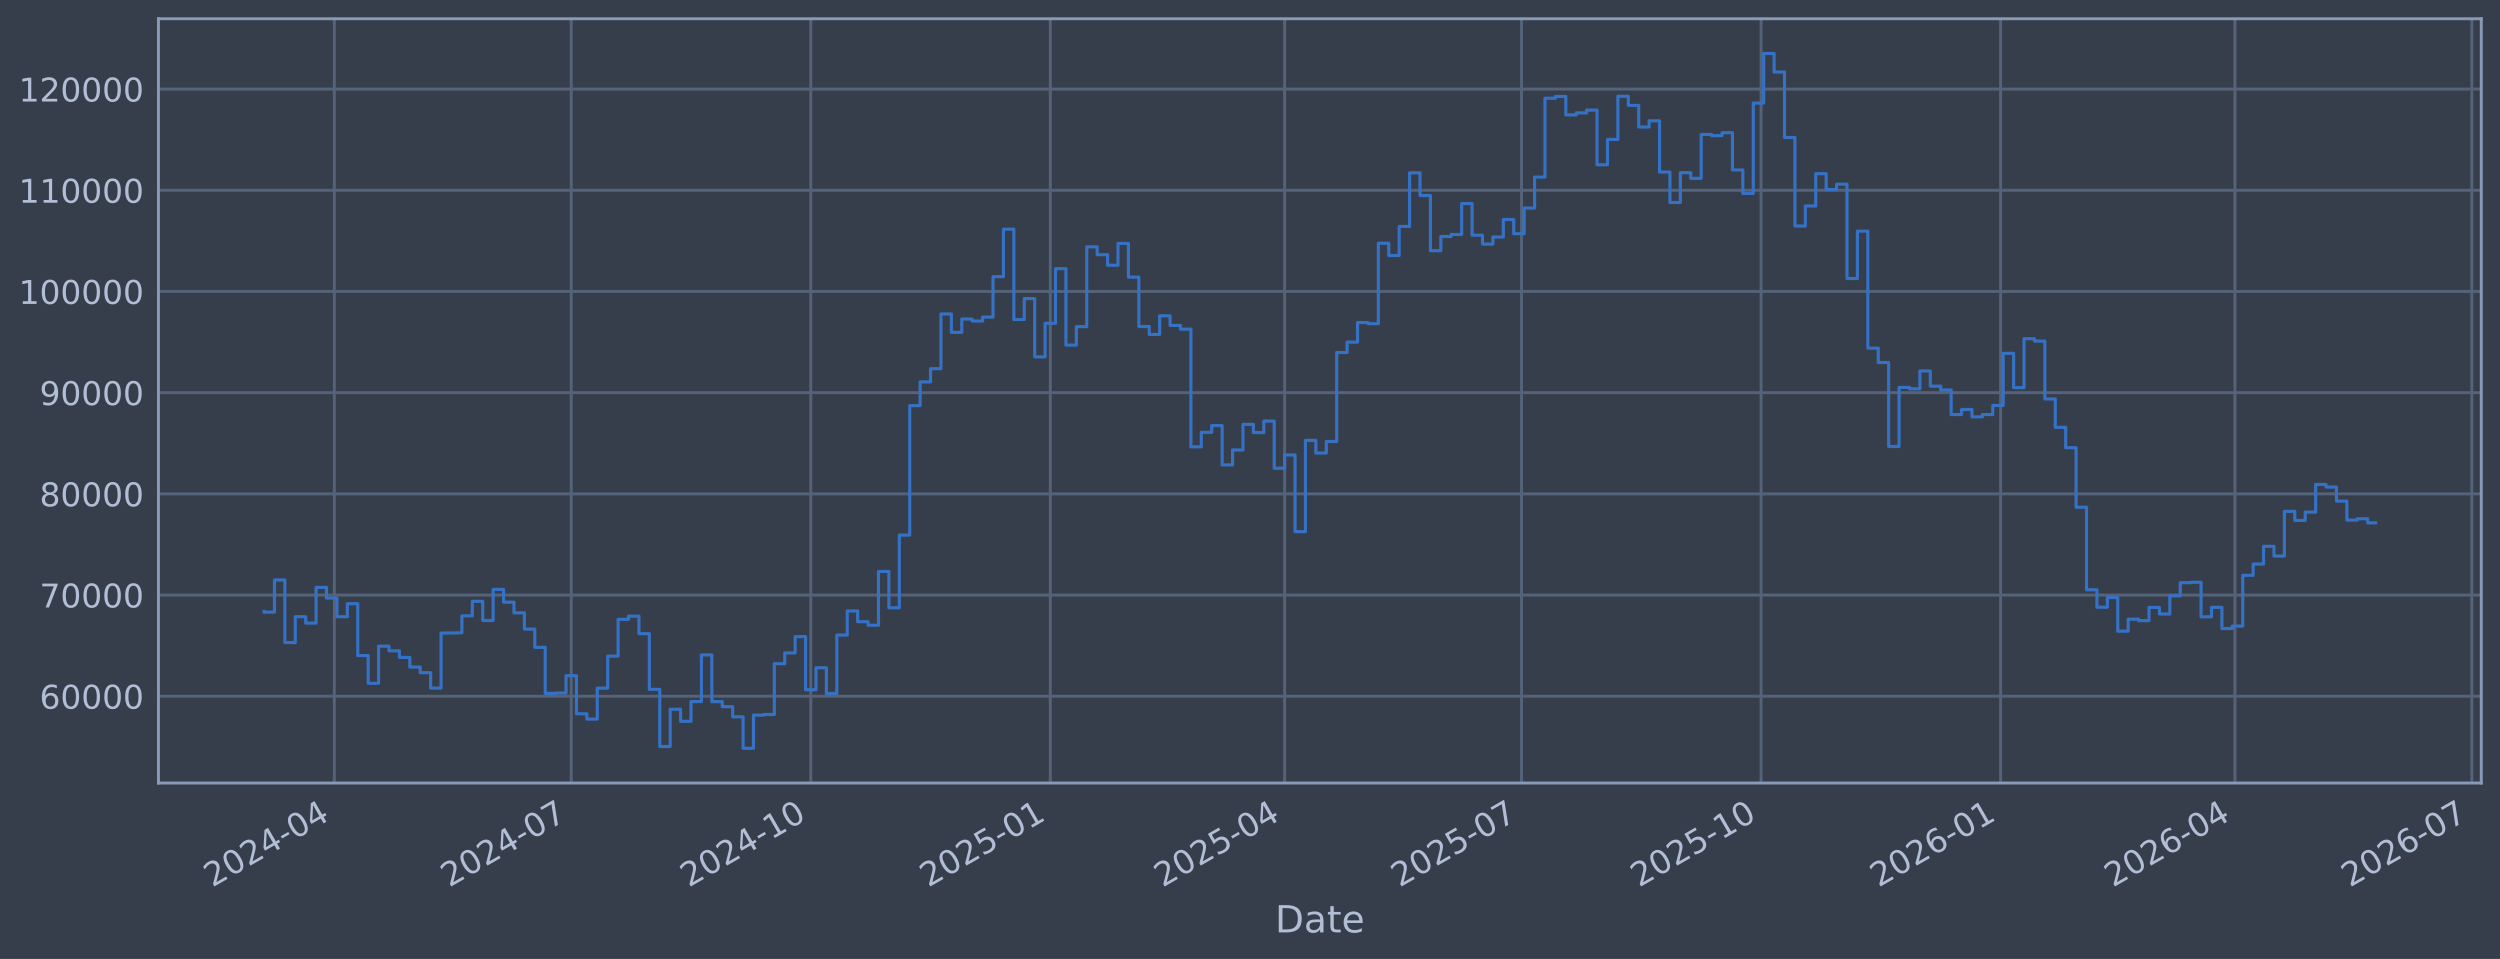
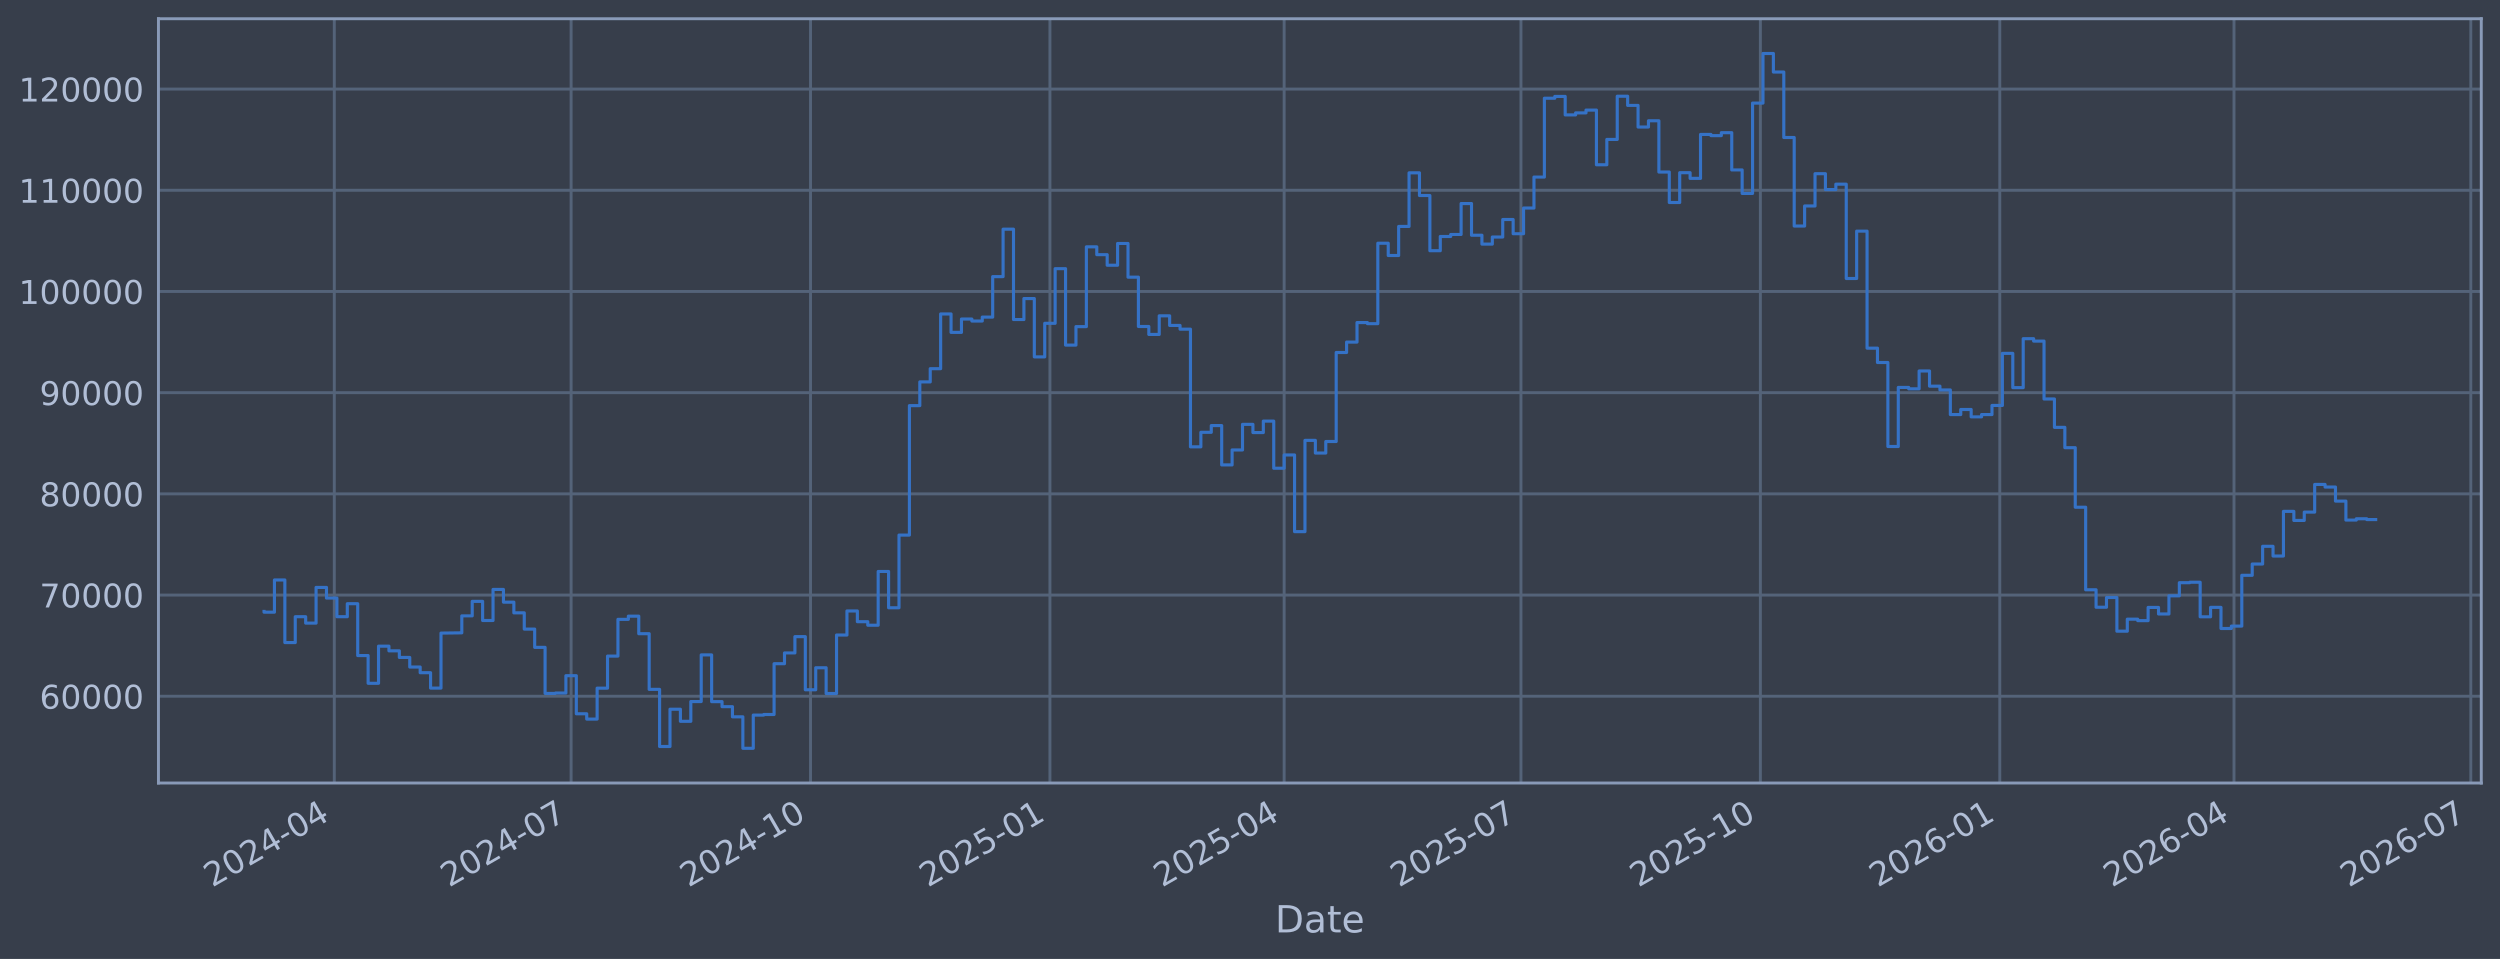
<svg xmlns="http://www.w3.org/2000/svg" xmlns:xlink="http://www.w3.org/1999/xlink" width="960.9pt" height="368.58pt" viewBox="0 0 960.9 368.58" version="1.1">
  <defs>
    <style type="text/css">*{stroke-linejoin: round; stroke-linecap: butt}</style>
  </defs>
  <g id="figure_1">
    <g id="patch_1">
      <path d="M 0 368.58  L 960.9 368.58  L 960.9 0  L 0 0  z " style="fill: #373e4b" />
    </g>
    <g id="axes_1">
      <g id="patch_2">
        <path d="M 60.901 300.96  L 953.701 300.96  L 953.701 7.2  L 60.901 7.2  z " style="fill: #373e4b" />
      </g>
      <g id="matplotlib.axis_1">
        <g id="xtick_1">
          <g id="line2d_1">
-             <path d="M 128.501 300.96  L 128.501 7.2  " clip-path="url(#p4aad9070fd)" style="fill: none; stroke: #546379; stroke-width: 1.12; stroke-linecap: square" />
+             <path d="M 128.489 300.96  L 128.489 7.2  " clip-path="url(#pf6247d528f)" style="fill: none; stroke: #546379; stroke-width: 1.12; stroke-linecap: square" />
          </g>
          <g id="line2d_2" />
          <g id="text_1">
-             <g style="fill: #b1bed6" transform="translate(81.59801 341.1745) rotate(-30) scale(0.126 -0.126)">
+             <g style="fill: #b1bed6" transform="translate(81.58532 341.1745) rotate(-30) scale(0.126 -0.126)">
              <defs>
                <path id="DejaVuSans-32" d="M 1228 531  L 3431 531  L 3431 0  L 469 0  L 469 531  Q 828 903 1448 1529  Q 2069 2156 2228 2338  Q 2531 2678 2651 2914  Q 2772 3150 2772 3378  Q 2772 3750 2511 3984  Q 2250 4219 1831 4219  Q 1534 4219 1204 4116  Q 875 4013 500 3803  L 500 4441  Q 881 4594 1212 4672  Q 1544 4750 1819 4750  Q 2544 4750 2975 4387  Q 3406 4025 3406 3419  Q 3406 3131 3298 2873  Q 3191 2616 2906 2266  Q 2828 2175 2409 1742  Q 1991 1309 1228 531  z " transform="scale(0.015625)" />
                <path id="DejaVuSans-30" d="M 2034 4250  Q 1547 4250 1301 3770  Q 1056 3291 1056 2328  Q 1056 1369 1301 889  Q 1547 409 2034 409  Q 2525 409 2770 889  Q 3016 1369 3016 2328  Q 3016 3291 2770 3770  Q 2525 4250 2034 4250  z M 2034 4750  Q 2819 4750 3233 4129  Q 3647 3509 3647 2328  Q 3647 1150 3233 529  Q 2819 -91 2034 -91  Q 1250 -91 836 529  Q 422 1150 422 2328  Q 422 3509 836 4129  Q 1250 4750 2034 4750  z " transform="scale(0.015625)" />
                <path id="DejaVuSans-34" d="M 2419 4116  L 825 1625  L 2419 1625  L 2419 4116  z M 2253 4666  L 3047 4666  L 3047 1625  L 3713 1625  L 3713 1100  L 3047 1100  L 3047 0  L 2419 0  L 2419 1100  L 313 1100  L 313 1709  L 2253 4666  z " transform="scale(0.015625)" />
                <path id="DejaVuSans-2d" d="M 313 2009  L 1997 2009  L 1997 1497  L 313 1497  L 313 2009  z " transform="scale(0.015625)" />
              </defs>
              <use xlink:href="#DejaVuSans-32" />
              <use xlink:href="#DejaVuSans-30" transform="translate(63.62305 0)" />
              <use xlink:href="#DejaVuSans-32" transform="translate(127.2461 0)" />
              <use xlink:href="#DejaVuSans-34" transform="translate(190.8691 0)" />
              <use xlink:href="#DejaVuSans-2d" transform="translate(254.4922 0)" />
              <use xlink:href="#DejaVuSans-30" transform="translate(290.5762 0)" />
              <use xlink:href="#DejaVuSans-34" transform="translate(354.1992 0)" />
            </g>
          </g>
        </g>
        <g id="xtick_2">
          <g id="line2d_3">
-             <path d="M 219.565 300.96  L 219.565 7.2  " clip-path="url(#p4aad9070fd)" style="fill: none; stroke: #546379; stroke-width: 1.12; stroke-linecap: square" />
+             <path d="M 219.51 300.96  L 219.51 7.2  " clip-path="url(#pf6247d528f)" style="fill: none; stroke: #546379; stroke-width: 1.12; stroke-linecap: square" />
          </g>
          <g id="line2d_4" />
          <g id="text_2">
-             <g style="fill: #b1bed6" transform="translate(172.6619 341.1745) rotate(-30) scale(0.126 -0.126)">
+             <g style="fill: #b1bed6" transform="translate(172.6065 341.1745) rotate(-30) scale(0.126 -0.126)">
              <defs>
                <path id="DejaVuSans-37" d="M 525 4666  L 3525 4666  L 3525 4397  L 1831 0  L 1172 0  L 2766 4134  L 525 4134  L 525 4666  z " transform="scale(0.015625)" />
              </defs>
              <use xlink:href="#DejaVuSans-32" />
              <use xlink:href="#DejaVuSans-30" transform="translate(63.62305 0)" />
              <use xlink:href="#DejaVuSans-32" transform="translate(127.2461 0)" />
              <use xlink:href="#DejaVuSans-34" transform="translate(190.8691 0)" />
              <use xlink:href="#DejaVuSans-2d" transform="translate(254.4922 0)" />
              <use xlink:href="#DejaVuSans-30" transform="translate(290.5762 0)" />
              <use xlink:href="#DejaVuSans-37" transform="translate(354.1992 0)" />
            </g>
          </g>
        </g>
        <g id="xtick_3">
          <g id="line2d_5">
-             <path d="M 311.63 300.96  L 311.63 7.2  " clip-path="url(#p4aad9070fd)" style="fill: none; stroke: #546379; stroke-width: 1.12; stroke-linecap: square" />
+             <path d="M 311.531 300.96  L 311.531 7.2  " clip-path="url(#pf6247d528f)" style="fill: none; stroke: #546379; stroke-width: 1.12; stroke-linecap: square" />
          </g>
          <g id="line2d_6" />
          <g id="text_3">
-             <g style="fill: #b1bed6" transform="translate(264.7265 341.1745) rotate(-30) scale(0.126 -0.126)">
+             <g style="fill: #b1bed6" transform="translate(264.6279 341.1745) rotate(-30) scale(0.126 -0.126)">
              <defs>
                <path id="DejaVuSans-31" d="M 794 531  L 1825 531  L 1825 4091  L 703 3866  L 703 4441  L 1819 4666  L 2450 4666  L 2450 531  L 3481 531  L 3481 0  L 794 0  L 794 531  z " transform="scale(0.015625)" />
              </defs>
              <use xlink:href="#DejaVuSans-32" />
              <use xlink:href="#DejaVuSans-30" transform="translate(63.62305 0)" />
              <use xlink:href="#DejaVuSans-32" transform="translate(127.2461 0)" />
              <use xlink:href="#DejaVuSans-34" transform="translate(190.8691 0)" />
              <use xlink:href="#DejaVuSans-2d" transform="translate(254.4922 0)" />
              <use xlink:href="#DejaVuSans-31" transform="translate(290.5762 0)" />
              <use xlink:href="#DejaVuSans-30" transform="translate(354.1992 0)" />
            </g>
          </g>
        </g>
        <g id="xtick_4">
          <g id="line2d_7">
-             <path d="M 403.694 300.96  L 403.694 7.2  " clip-path="url(#p4aad9070fd)" style="fill: none; stroke: #546379; stroke-width: 1.12; stroke-linecap: square" />
+             <path d="M 403.553 300.96  L 403.553 7.2  " clip-path="url(#pf6247d528f)" style="fill: none; stroke: #546379; stroke-width: 1.12; stroke-linecap: square" />
          </g>
          <g id="line2d_8" />
          <g id="text_4">
-             <g style="fill: #b1bed6" transform="translate(356.7911 341.1745) rotate(-30) scale(0.126 -0.126)">
+             <g style="fill: #b1bed6" transform="translate(356.6493 341.1745) rotate(-30) scale(0.126 -0.126)">
              <defs>
                <path id="DejaVuSans-35" d="M 691 4666  L 3169 4666  L 3169 4134  L 1269 4134  L 1269 2991  Q 1406 3038 1543 3061  Q 1681 3084 1819 3084  Q 2600 3084 3056 2656  Q 3513 2228 3513 1497  Q 3513 744 3044 326  Q 2575 -91 1722 -91  Q 1428 -91 1123 -41  Q 819 9 494 109  L 494 744  Q 775 591 1075 516  Q 1375 441 1709 441  Q 2250 441 2565 725  Q 2881 1009 2881 1497  Q 2881 1984 2565 2268  Q 2250 2553 1709 2553  Q 1456 2553 1204 2497  Q 953 2441 691 2322  L 691 4666  z " transform="scale(0.015625)" />
              </defs>
              <use xlink:href="#DejaVuSans-32" />
              <use xlink:href="#DejaVuSans-30" transform="translate(63.62305 0)" />
              <use xlink:href="#DejaVuSans-32" transform="translate(127.2461 0)" />
              <use xlink:href="#DejaVuSans-35" transform="translate(190.8691 0)" />
              <use xlink:href="#DejaVuSans-2d" transform="translate(254.4922 0)" />
              <use xlink:href="#DejaVuSans-30" transform="translate(290.5762 0)" />
              <use xlink:href="#DejaVuSans-31" transform="translate(354.1992 0)" />
            </g>
          </g>
        </g>
        <g id="xtick_5">
          <g id="line2d_9">
-             <path d="M 493.758 300.96  L 493.758 7.2  " clip-path="url(#p4aad9070fd)" style="fill: none; stroke: #546379; stroke-width: 1.12; stroke-linecap: square" />
+             <path d="M 493.574 300.96  L 493.574 7.2  " clip-path="url(#pf6247d528f)" style="fill: none; stroke: #546379; stroke-width: 1.12; stroke-linecap: square" />
          </g>
          <g id="line2d_10" />
          <g id="text_5">
-             <g style="fill: #b1bed6" transform="translate(446.8544 341.1745) rotate(-30) scale(0.126 -0.126)">
+             <g style="fill: #b1bed6" transform="translate(446.6702 341.1745) rotate(-30) scale(0.126 -0.126)">
              <use xlink:href="#DejaVuSans-32" />
              <use xlink:href="#DejaVuSans-30" transform="translate(63.62305 0)" />
              <use xlink:href="#DejaVuSans-32" transform="translate(127.2461 0)" />
              <use xlink:href="#DejaVuSans-35" transform="translate(190.8691 0)" />
              <use xlink:href="#DejaVuSans-2d" transform="translate(254.4922 0)" />
              <use xlink:href="#DejaVuSans-30" transform="translate(290.5762 0)" />
              <use xlink:href="#DejaVuSans-34" transform="translate(354.1992 0)" />
            </g>
          </g>
        </g>
        <g id="xtick_6">
          <g id="line2d_11">
-             <path d="M 584.822 300.96  L 584.822 7.2  " clip-path="url(#p4aad9070fd)" style="fill: none; stroke: #546379; stroke-width: 1.12; stroke-linecap: square" />
+             <path d="M 584.595 300.96  L 584.595 7.2  " clip-path="url(#pf6247d528f)" style="fill: none; stroke: #546379; stroke-width: 1.12; stroke-linecap: square" />
          </g>
          <g id="line2d_12" />
          <g id="text_6">
-             <g style="fill: #b1bed6" transform="translate(537.9183 341.1745) rotate(-30) scale(0.126 -0.126)">
+             <g style="fill: #b1bed6" transform="translate(537.6914 341.1745) rotate(-30) scale(0.126 -0.126)">
              <use xlink:href="#DejaVuSans-32" />
              <use xlink:href="#DejaVuSans-30" transform="translate(63.62305 0)" />
              <use xlink:href="#DejaVuSans-32" transform="translate(127.2461 0)" />
              <use xlink:href="#DejaVuSans-35" transform="translate(190.8691 0)" />
              <use xlink:href="#DejaVuSans-2d" transform="translate(254.4922 0)" />
              <use xlink:href="#DejaVuSans-30" transform="translate(290.5762 0)" />
              <use xlink:href="#DejaVuSans-37" transform="translate(354.1992 0)" />
            </g>
          </g>
        </g>
        <g id="xtick_7">
          <g id="line2d_13">
-             <path d="M 676.886 300.96  L 676.886 7.2  " clip-path="url(#p4aad9070fd)" style="fill: none; stroke: #546379; stroke-width: 1.12; stroke-linecap: square" />
+             <path d="M 676.616 300.96  L 676.616 7.2  " clip-path="url(#pf6247d528f)" style="fill: none; stroke: #546379; stroke-width: 1.12; stroke-linecap: square" />
          </g>
          <g id="line2d_14" />
          <g id="text_7">
-             <g style="fill: #b1bed6" transform="translate(629.9829 341.1745) rotate(-30) scale(0.126 -0.126)">
+             <g style="fill: #b1bed6" transform="translate(629.7128 341.1745) rotate(-30) scale(0.126 -0.126)">
              <use xlink:href="#DejaVuSans-32" />
              <use xlink:href="#DejaVuSans-30" transform="translate(63.62305 0)" />
              <use xlink:href="#DejaVuSans-32" transform="translate(127.2461 0)" />
              <use xlink:href="#DejaVuSans-35" transform="translate(190.8691 0)" />
              <use xlink:href="#DejaVuSans-2d" transform="translate(254.4922 0)" />
              <use xlink:href="#DejaVuSans-31" transform="translate(290.5762 0)" />
              <use xlink:href="#DejaVuSans-30" transform="translate(354.1992 0)" />
            </g>
          </g>
        </g>
        <g id="xtick_8">
          <g id="line2d_15">
-             <path d="M 768.951 300.96  L 768.951 7.2  " clip-path="url(#p4aad9070fd)" style="fill: none; stroke: #546379; stroke-width: 1.12; stroke-linecap: square" />
+             <path d="M 768.637 300.96  L 768.637 7.2  " clip-path="url(#pf6247d528f)" style="fill: none; stroke: #546379; stroke-width: 1.12; stroke-linecap: square" />
          </g>
          <g id="line2d_16" />
          <g id="text_8">
-             <g style="fill: #b1bed6" transform="translate(722.0475 341.1745) rotate(-30) scale(0.126 -0.126)">
+             <g style="fill: #b1bed6" transform="translate(721.7342 341.1745) rotate(-30) scale(0.126 -0.126)">
              <defs>
                <path id="DejaVuSans-36" d="M 2113 2584  Q 1688 2584 1439 2293  Q 1191 2003 1191 1497  Q 1191 994 1439 701  Q 1688 409 2113 409  Q 2538 409 2786 701  Q 3034 994 3034 1497  Q 3034 2003 2786 2293  Q 2538 2584 2113 2584  z M 3366 4563  L 3366 3988  Q 3128 4100 2886 4159  Q 2644 4219 2406 4219  Q 1781 4219 1451 3797  Q 1122 3375 1075 2522  Q 1259 2794 1537 2939  Q 1816 3084 2150 3084  Q 2853 3084 3261 2657  Q 3669 2231 3669 1497  Q 3669 778 3244 343  Q 2819 -91 2113 -91  Q 1303 -91 875 529  Q 447 1150 447 2328  Q 447 3434 972 4092  Q 1497 4750 2381 4750  Q 2619 4750 2861 4703  Q 3103 4656 3366 4563  z " transform="scale(0.015625)" />
              </defs>
              <use xlink:href="#DejaVuSans-32" />
              <use xlink:href="#DejaVuSans-30" transform="translate(63.62305 0)" />
              <use xlink:href="#DejaVuSans-32" transform="translate(127.2461 0)" />
              <use xlink:href="#DejaVuSans-36" transform="translate(190.8691 0)" />
              <use xlink:href="#DejaVuSans-2d" transform="translate(254.4922 0)" />
              <use xlink:href="#DejaVuSans-30" transform="translate(290.5762 0)" />
              <use xlink:href="#DejaVuSans-31" transform="translate(354.1992 0)" />
            </g>
          </g>
        </g>
        <g id="xtick_9">
          <g id="line2d_17">
-             <path d="M 859.014 300.96  L 859.014 7.2  " clip-path="url(#p4aad9070fd)" style="fill: none; stroke: #546379; stroke-width: 1.12; stroke-linecap: square" />
+             <path d="M 858.658 300.96  L 858.658 7.2  " clip-path="url(#pf6247d528f)" style="fill: none; stroke: #546379; stroke-width: 1.12; stroke-linecap: square" />
          </g>
          <g id="line2d_18" />
          <g id="text_9">
-             <g style="fill: #b1bed6" transform="translate(812.1107 341.1745) rotate(-30) scale(0.126 -0.126)">
+             <g style="fill: #b1bed6" transform="translate(811.7551 341.1745) rotate(-30) scale(0.126 -0.126)">
              <use xlink:href="#DejaVuSans-32" />
              <use xlink:href="#DejaVuSans-30" transform="translate(63.62305 0)" />
              <use xlink:href="#DejaVuSans-32" transform="translate(127.2461 0)" />
              <use xlink:href="#DejaVuSans-36" transform="translate(190.8691 0)" />
              <use xlink:href="#DejaVuSans-2d" transform="translate(254.4922 0)" />
              <use xlink:href="#DejaVuSans-30" transform="translate(290.5762 0)" />
              <use xlink:href="#DejaVuSans-34" transform="translate(354.1992 0)" />
            </g>
          </g>
        </g>
        <g id="xtick_10">
          <g id="line2d_19">
-             <path d="M 950.078 300.96  L 950.078 7.2  " clip-path="url(#p4aad9070fd)" style="fill: none; stroke: #546379; stroke-width: 1.12; stroke-linecap: square" />
+             <path d="M 949.68 300.96  L 949.68 7.2  " clip-path="url(#pf6247d528f)" style="fill: none; stroke: #546379; stroke-width: 1.12; stroke-linecap: square" />
          </g>
          <g id="line2d_20" />
          <g id="text_10">
-             <g style="fill: #b1bed6" transform="translate(903.1746 341.1745) rotate(-30) scale(0.126 -0.126)">
+             <g style="fill: #b1bed6" transform="translate(902.7763 341.1745) rotate(-30) scale(0.126 -0.126)">
              <use xlink:href="#DejaVuSans-32" />
              <use xlink:href="#DejaVuSans-30" transform="translate(63.62305 0)" />
              <use xlink:href="#DejaVuSans-32" transform="translate(127.2461 0)" />
              <use xlink:href="#DejaVuSans-36" transform="translate(190.8691 0)" />
              <use xlink:href="#DejaVuSans-2d" transform="translate(254.4922 0)" />
              <use xlink:href="#DejaVuSans-30" transform="translate(290.5762 0)" />
              <use xlink:href="#DejaVuSans-37" transform="translate(354.1992 0)" />
            </g>
          </g>
        </g>
        <g id="text_11">
          <g style="fill: #b1bed6" transform="translate(490.0914 358.3856) scale(0.144 -0.144)">
            <defs>
              <path id="DejaVuSans-44" d="M 1259 4147  L 1259 519  L 2022 519  Q 2988 519 3436 956  Q 3884 1394 3884 2338  Q 3884 3275 3436 3711  Q 2988 4147 2022 4147  L 1259 4147  z M 628 4666  L 1925 4666  Q 3281 4666 3915 4102  Q 4550 3538 4550 2338  Q 4550 1131 3912 565  Q 3275 0 1925 0  L 628 0  L 628 4666  z " transform="scale(0.015625)" />
              <path id="DejaVuSans-61" d="M 2194 1759  Q 1497 1759 1228 1600  Q 959 1441 959 1056  Q 959 750 1161 570  Q 1363 391 1709 391  Q 2188 391 2477 730  Q 2766 1069 2766 1631  L 2766 1759  L 2194 1759  z M 3341 1997  L 3341 0  L 2766 0  L 2766 531  Q 2569 213 2275 61  Q 1981 -91 1556 -91  Q 1019 -91 701 211  Q 384 513 384 1019  Q 384 1609 779 1909  Q 1175 2209 1959 2209  L 2766 2209  L 2766 2266  Q 2766 2663 2505 2880  Q 2244 3097 1772 3097  Q 1472 3097 1187 3025  Q 903 2953 641 2809  L 641 3341  Q 956 3463 1253 3523  Q 1550 3584 1831 3584  Q 2591 3584 2966 3190  Q 3341 2797 3341 1997  z " transform="scale(0.015625)" />
              <path id="DejaVuSans-74" d="M 1172 4494  L 1172 3500  L 2356 3500  L 2356 3053  L 1172 3053  L 1172 1153  Q 1172 725 1289 603  Q 1406 481 1766 481  L 2356 481  L 2356 0  L 1766 0  Q 1100 0 847 248  Q 594 497 594 1153  L 594 3053  L 172 3053  L 172 3500  L 594 3500  L 594 4494  L 1172 4494  z " transform="scale(0.015625)" />
              <path id="DejaVuSans-65" d="M 3597 1894  L 3597 1613  L 953 1613  Q 991 1019 1311 708  Q 1631 397 2203 397  Q 2534 397 2845 478  Q 3156 559 3463 722  L 3463 178  Q 3153 47 2828 -22  Q 2503 -91 2169 -91  Q 1331 -91 842 396  Q 353 884 353 1716  Q 353 2575 817 3079  Q 1281 3584 2069 3584  Q 2775 3584 3186 3129  Q 3597 2675 3597 1894  z M 3022 2063  Q 3016 2534 2758 2815  Q 2500 3097 2075 3097  Q 1594 3097 1305 2825  Q 1016 2553 972 2059  L 3022 2063  z " transform="scale(0.015625)" />
            </defs>
            <use xlink:href="#DejaVuSans-44" />
            <use xlink:href="#DejaVuSans-61" transform="translate(77.00195 0)" />
            <use xlink:href="#DejaVuSans-74" transform="translate(138.2812 0)" />
            <use xlink:href="#DejaVuSans-65" transform="translate(177.4902 0)" />
          </g>
        </g>
      </g>
      <g id="matplotlib.axis_2">
        <g id="ytick_1">
          <g id="line2d_21">
-             <path d="M 60.901 267.605  L 953.701 267.605  " clip-path="url(#p4aad9070fd)" style="fill: none; stroke: #546379; stroke-width: 1.12; stroke-linecap: square" />
+             <path d="M 60.901 267.605  L 953.701 267.605  " clip-path="url(#pf6247d528f)" style="fill: none; stroke: #546379; stroke-width: 1.12; stroke-linecap: square" />
          </g>
          <g id="line2d_22" />
          <g id="text_12">
            <g style="fill: #b1bed6" transform="translate(15.21675 272.3918) scale(0.126 -0.126)">
              <use xlink:href="#DejaVuSans-36" />
              <use xlink:href="#DejaVuSans-30" transform="translate(63.62305 0)" />
              <use xlink:href="#DejaVuSans-30" transform="translate(127.2461 0)" />
              <use xlink:href="#DejaVuSans-30" transform="translate(190.8691 0)" />
              <use xlink:href="#DejaVuSans-30" transform="translate(254.4922 0)" />
            </g>
          </g>
        </g>
        <g id="ytick_2">
          <g id="line2d_23">
-             <path d="M 60.901 228.711  L 953.701 228.711  " clip-path="url(#p4aad9070fd)" style="fill: none; stroke: #546379; stroke-width: 1.12; stroke-linecap: square" />
+             <path d="M 60.901 228.711  L 953.701 228.711  " clip-path="url(#pf6247d528f)" style="fill: none; stroke: #546379; stroke-width: 1.12; stroke-linecap: square" />
          </g>
          <g id="line2d_24" />
          <g id="text_13">
            <g style="fill: #b1bed6" transform="translate(15.21675 233.4979) scale(0.126 -0.126)">
              <use xlink:href="#DejaVuSans-37" />
              <use xlink:href="#DejaVuSans-30" transform="translate(63.62305 0)" />
              <use xlink:href="#DejaVuSans-30" transform="translate(127.2461 0)" />
              <use xlink:href="#DejaVuSans-30" transform="translate(190.8691 0)" />
              <use xlink:href="#DejaVuSans-30" transform="translate(254.4922 0)" />
            </g>
          </g>
        </g>
        <g id="ytick_3">
          <g id="line2d_25">
-             <path d="M 60.901 189.817  L 953.701 189.817  " clip-path="url(#p4aad9070fd)" style="fill: none; stroke: #546379; stroke-width: 1.12; stroke-linecap: square" />
+             <path d="M 60.901 189.817  L 953.701 189.817  " clip-path="url(#pf6247d528f)" style="fill: none; stroke: #546379; stroke-width: 1.12; stroke-linecap: square" />
          </g>
          <g id="line2d_26" />
          <g id="text_14">
            <g style="fill: #b1bed6" transform="translate(15.21675 194.604) scale(0.126 -0.126)">
              <defs>
                <path id="DejaVuSans-38" d="M 2034 2216  Q 1584 2216 1326 1975  Q 1069 1734 1069 1313  Q 1069 891 1326 650  Q 1584 409 2034 409  Q 2484 409 2743 651  Q 3003 894 3003 1313  Q 3003 1734 2745 1975  Q 2488 2216 2034 2216  z M 1403 2484  Q 997 2584 770 2862  Q 544 3141 544 3541  Q 544 4100 942 4425  Q 1341 4750 2034 4750  Q 2731 4750 3128 4425  Q 3525 4100 3525 3541  Q 3525 3141 3298 2862  Q 3072 2584 2669 2484  Q 3125 2378 3379 2068  Q 3634 1759 3634 1313  Q 3634 634 3220 271  Q 2806 -91 2034 -91  Q 1263 -91 848 271  Q 434 634 434 1313  Q 434 1759 690 2068  Q 947 2378 1403 2484  z M 1172 3481  Q 1172 3119 1398 2916  Q 1625 2713 2034 2713  Q 2441 2713 2670 2916  Q 2900 3119 2900 3481  Q 2900 3844 2670 4047  Q 2441 4250 2034 4250  Q 1625 4250 1398 4047  Q 1172 3844 1172 3481  z " transform="scale(0.015625)" />
              </defs>
              <use xlink:href="#DejaVuSans-38" />
              <use xlink:href="#DejaVuSans-30" transform="translate(63.62305 0)" />
              <use xlink:href="#DejaVuSans-30" transform="translate(127.2461 0)" />
              <use xlink:href="#DejaVuSans-30" transform="translate(190.8691 0)" />
              <use xlink:href="#DejaVuSans-30" transform="translate(254.4922 0)" />
            </g>
          </g>
        </g>
        <g id="ytick_4">
          <g id="line2d_27">
-             <path d="M 60.901 150.923  L 953.701 150.923  " clip-path="url(#p4aad9070fd)" style="fill: none; stroke: #546379; stroke-width: 1.12; stroke-linecap: square" />
+             <path d="M 60.901 150.923  L 953.701 150.923  " clip-path="url(#pf6247d528f)" style="fill: none; stroke: #546379; stroke-width: 1.12; stroke-linecap: square" />
          </g>
          <g id="line2d_28" />
          <g id="text_15">
            <g style="fill: #b1bed6" transform="translate(15.21675 155.7101) scale(0.126 -0.126)">
              <defs>
                <path id="DejaVuSans-39" d="M 703 97  L 703 672  Q 941 559 1184 500  Q 1428 441 1663 441  Q 2288 441 2617 861  Q 2947 1281 2994 2138  Q 2813 1869 2534 1725  Q 2256 1581 1919 1581  Q 1219 1581 811 2004  Q 403 2428 403 3163  Q 403 3881 828 4315  Q 1253 4750 1959 4750  Q 2769 4750 3195 4129  Q 3622 3509 3622 2328  Q 3622 1225 3098 567  Q 2575 -91 1691 -91  Q 1453 -91 1209 -44  Q 966 3 703 97  z M 1959 2075  Q 2384 2075 2632 2365  Q 2881 2656 2881 3163  Q 2881 3666 2632 3958  Q 2384 4250 1959 4250  Q 1534 4250 1286 3958  Q 1038 3666 1038 3163  Q 1038 2656 1286 2365  Q 1534 2075 1959 2075  z " transform="scale(0.015625)" />
              </defs>
              <use xlink:href="#DejaVuSans-39" />
              <use xlink:href="#DejaVuSans-30" transform="translate(63.62305 0)" />
              <use xlink:href="#DejaVuSans-30" transform="translate(127.2461 0)" />
              <use xlink:href="#DejaVuSans-30" transform="translate(190.8691 0)" />
              <use xlink:href="#DejaVuSans-30" transform="translate(254.4922 0)" />
            </g>
          </g>
        </g>
        <g id="ytick_5">
          <g id="line2d_29">
-             <path d="M 60.901 112.029  L 953.701 112.029  " clip-path="url(#p4aad9070fd)" style="fill: none; stroke: #546379; stroke-width: 1.12; stroke-linecap: square" />
+             <path d="M 60.901 112.029  L 953.701 112.029  " clip-path="url(#pf6247d528f)" style="fill: none; stroke: #546379; stroke-width: 1.12; stroke-linecap: square" />
          </g>
          <g id="line2d_30" />
          <g id="text_16">
            <g style="fill: #b1bed6" transform="translate(7.2 116.8162) scale(0.126 -0.126)">
              <use xlink:href="#DejaVuSans-31" />
              <use xlink:href="#DejaVuSans-30" transform="translate(63.62305 0)" />
              <use xlink:href="#DejaVuSans-30" transform="translate(127.2461 0)" />
              <use xlink:href="#DejaVuSans-30" transform="translate(190.8691 0)" />
              <use xlink:href="#DejaVuSans-30" transform="translate(254.4922 0)" />
              <use xlink:href="#DejaVuSans-30" transform="translate(318.1152 0)" />
            </g>
          </g>
        </g>
        <g id="ytick_6">
          <g id="line2d_31">
-             <path d="M 60.901 73.135  L 953.701 73.135  " clip-path="url(#p4aad9070fd)" style="fill: none; stroke: #546379; stroke-width: 1.12; stroke-linecap: square" />
+             <path d="M 60.901 73.135  L 953.701 73.135  " clip-path="url(#pf6247d528f)" style="fill: none; stroke: #546379; stroke-width: 1.12; stroke-linecap: square" />
          </g>
          <g id="line2d_32" />
          <g id="text_17">
            <g style="fill: #b1bed6" transform="translate(7.2 77.92225) scale(0.126 -0.126)">
              <use xlink:href="#DejaVuSans-31" />
              <use xlink:href="#DejaVuSans-31" transform="translate(63.62305 0)" />
              <use xlink:href="#DejaVuSans-30" transform="translate(127.2461 0)" />
              <use xlink:href="#DejaVuSans-30" transform="translate(190.8691 0)" />
              <use xlink:href="#DejaVuSans-30" transform="translate(254.4922 0)" />
              <use xlink:href="#DejaVuSans-30" transform="translate(318.1152 0)" />
            </g>
          </g>
        </g>
        <g id="ytick_7">
          <g id="line2d_33">
-             <path d="M 60.901 34.241  L 953.701 34.241  " clip-path="url(#p4aad9070fd)" style="fill: none; stroke: #546379; stroke-width: 1.12; stroke-linecap: square" />
+             <path d="M 60.901 34.241  L 953.701 34.241  " clip-path="url(#pf6247d528f)" style="fill: none; stroke: #546379; stroke-width: 1.12; stroke-linecap: square" />
          </g>
          <g id="line2d_34" />
          <g id="text_18">
            <g style="fill: #b1bed6" transform="translate(7.2 39.02834) scale(0.126 -0.126)">
              <use xlink:href="#DejaVuSans-31" />
              <use xlink:href="#DejaVuSans-32" transform="translate(63.62305 0)" />
              <use xlink:href="#DejaVuSans-30" transform="translate(127.2461 0)" />
              <use xlink:href="#DejaVuSans-30" transform="translate(190.8691 0)" />
              <use xlink:href="#DejaVuSans-30" transform="translate(254.4922 0)" />
              <use xlink:href="#DejaVuSans-30" transform="translate(318.1152 0)" />
            </g>
          </g>
        </g>
      </g>
      <g id="line2d_35">
-         <path d="M 101.482 235.021  L 101.482 235.296  L 105.485 235.296  L 105.485 222.919  L 109.488 222.919  L 109.488 246.977  L 113.491 246.977  L 113.491 237.045  L 117.494 237.045  L 117.494 239.499  L 121.496 239.499  L 121.496 225.776  L 125.499 225.776  L 125.499 229.873  L 129.502 229.873  L 129.502 237.044  L 133.505 237.044  L 133.505 232.049  L 137.508 232.049  L 137.508 251.97  L 141.51 251.97  L 141.51 262.624  L 145.513 262.624  L 145.513 248.353  L 149.516 248.353  L 149.516 250.156  L 153.519 250.156  L 153.519 252.698  L 157.522 252.698  L 157.522 256.383  L 161.524 256.383  L 161.524 258.568  L 165.527 258.568  L 165.527 264.471  L 169.53 264.471  L 169.53 243.338  L 177.536 243.234  L 177.536 236.714  L 181.539 236.714  L 181.539 231.145  L 185.541 231.145  L 185.541 238.493  L 189.544 238.493  L 189.544 226.559  L 193.547 226.559  L 193.547 231.442  L 197.55 231.442  L 197.55 235.557  L 201.553 235.557  L 201.553 241.791  L 205.555 241.791  L 205.555 248.818  L 209.558 248.818  L 209.558 266.518  L 213.561 266.518  L 213.561 266.377  L 217.564 266.377  L 217.564 259.716  L 221.567 259.716  L 221.567 274.352  L 225.569 274.352  L 225.569 276.383  L 229.572 276.383  L 229.572 264.5  L 233.575 264.5  L 233.575 252.169  L 237.578 252.169  L 237.578 238.056  L 241.581 238.056  L 241.581 236.821  L 245.583 236.821  L 245.583 243.568  L 249.586 243.568  L 249.586 264.973  L 253.589 264.973  L 253.589 286.922  L 257.592 286.922  L 257.592 272.595  L 261.595 272.595  L 261.595 277.237  L 265.598 277.237  L 265.598 269.643  L 269.6 269.643  L 269.6 251.728  L 273.603 251.728  L 273.603 269.679  L 277.606 269.679  L 277.606 271.615  L 281.609 271.615  L 281.609 275.513  L 285.612 275.513  L 285.612 287.607  L 289.614 287.607  L 289.614 274.853  L 293.617 274.853  L 293.617 274.625  L 297.62 274.625  L 297.62 255.107  L 301.623 255.107  L 301.623 250.962  L 305.626 250.962  L 305.626 244.702  L 309.628 244.702  L 309.628 265.118  L 313.631 265.118  L 313.631 256.656  L 317.634 256.656  L 317.634 266.558  L 321.637 266.558  L 321.637 244.08  L 325.64 244.08  L 325.64 234.832  L 329.642 234.832  L 329.642 238.947  L 333.645 238.947  L 333.645 240.306  L 337.648 240.306  L 337.648 219.649  L 341.651 219.649  L 341.651 233.595  L 345.654 233.595  L 345.654 205.661  L 349.656 205.661  L 349.656 155.902  L 353.659 155.902  L 353.659 146.788  L 357.662 146.788  L 357.662 141.707  L 361.665 141.707  L 361.665 120.675  L 365.668 120.675  L 365.668 127.754  L 369.671 127.754  L 369.671 122.633  L 373.673 122.633  L 373.673 123.388  L 377.676 123.388  L 377.676 121.887  L 381.679 121.887  L 381.679 106.321  L 385.682 106.321  L 385.682 88.086  L 389.685 88.086  L 389.685 122.816  L 393.687 122.816  L 393.687 114.751  L 397.69 114.751  L 397.69 137.169  L 401.693 137.169  L 401.693 124.267  L 405.696 124.267  L 405.696 103.265  L 409.699 103.265  L 409.699 132.633  L 413.701 132.633  L 413.701 125.536  L 417.704 125.536  L 417.704 94.881  L 421.707 94.881  L 421.707 97.883  L 425.71 97.883  L 425.71 101.945  L 429.713 101.945  L 429.713 93.578  L 433.715 93.578  L 433.715 106.527  L 437.718 106.527  L 437.718 125.484  L 441.721 125.484  L 441.721 128.551  L 445.724 128.551  L 445.724 121.388  L 449.727 121.388  L 449.727 125.087  L 453.73 125.087  L 453.73 126.518  L 457.732 126.518  L 457.732 171.747  L 461.735 171.747  L 461.735 166.163  L 465.738 166.163  L 465.738 163.581  L 469.741 163.581  L 469.741 178.696  L 473.744 178.696  L 473.744 172.939  L 477.746 172.939  L 477.746 163.106  L 481.749 163.106  L 481.749 166.259  L 485.752 166.259  L 485.752 161.861  L 489.755 161.861  L 489.755 179.972  L 493.758 179.972  L 493.758 174.874  L 497.76 174.874  L 497.76 204.338  L 501.763 204.338  L 501.763 169.268  L 505.766 169.268  L 505.766 174.129  L 509.769 174.129  L 509.769 169.699  L 513.772 169.699  L 513.772 135.479  L 517.774 135.479  L 517.774 131.483  L 521.777 131.483  L 521.777 123.981  L 525.78 123.981  L 525.78 124.404  L 529.783 124.404  L 529.783 93.491  L 533.786 93.491  L 533.786 98.213  L 537.789 98.213  L 537.789 87.041  L 541.791 87.041  L 541.791 66.437  L 545.794 66.437  L 545.794 75.153  L 549.797 75.153  L 549.797 96.364  L 553.8 96.364  L 553.8 90.892  L 557.803 90.892  L 557.803 90.12  L 561.805 90.12  L 561.805 78.236  L 565.808 78.236  L 565.808 90.409  L 569.811 90.409  L 569.811 93.825  L 573.814 93.825  L 573.814 91.103  L 577.817 91.103  L 577.817 84.374  L 581.819 84.374  L 581.819 89.837  L 585.822 89.837  L 585.822 79.968  L 589.825 79.968  L 589.825 68.059  L 593.828 68.059  L 593.828 37.76  L 597.831 37.76  L 597.831 37.054  L 601.833 37.054  L 601.833 44.172  L 605.836 44.172  L 605.836 43.388  L 609.839 43.388  L 609.839 42.31  L 613.842 42.31  L 613.842 63.327  L 617.845 63.327  L 617.845 53.593  L 621.848 53.593  L 621.848 36.982  L 625.85 36.982  L 625.85 40.511  L 629.853 40.511  L 629.853 48.822  L 633.856 48.822  L 633.856 46.427  L 637.859 46.427  L 637.859 66.121  L 641.862 66.121  L 641.862 77.838  L 645.864 77.838  L 645.864 66.377  L 649.867 66.377  L 649.867 68.563  L 653.87 68.563  L 653.87 51.675  L 657.873 51.675  L 657.873 52.123  L 661.876 52.123  L 661.876 50.999  L 665.878 50.999  L 665.878 65.316  L 669.881 65.316  L 669.881 74.345  L 673.884 74.345  L 673.884 39.618  L 677.887 39.618  L 677.887 20.553  L 681.89 20.553  L 681.89 27.69  L 685.892 27.69  L 685.892 52.846  L 689.895 52.846  L 689.895 86.88  L 693.898 86.88  L 693.898 79.171  L 697.901 79.171  L 697.901 66.766  L 701.904 66.766  L 701.904 72.869  L 705.907 72.869  L 705.907 70.794  L 709.909 70.794  L 709.909 107.041  L 713.912 107.041  L 713.912 88.839  L 717.915 88.839  L 717.915 133.813  L 721.918 133.813  L 721.918 139.336  L 725.921 139.336  L 725.921 171.624  L 729.923 171.624  L 729.923 148.91  L 733.926 148.91  L 733.926 149.459  L 737.929 149.459  L 737.929 142.592  L 741.932 142.592  L 741.932 148.42  L 745.935 148.42  L 745.935 149.875  L 749.937 149.875  L 749.937 159.342  L 753.94 159.342  L 753.94 157.39  L 757.943 157.39  L 757.943 160.227  L 761.946 160.227  L 761.946 159.343  L 765.949 159.343  L 765.949 155.843  L 769.951 155.843  L 769.951 135.823  L 773.954 135.823  L 773.954 148.995  L 777.957 148.995  L 777.957 130.178  L 781.96 130.178  L 781.96 131.095  L 785.963 131.095  L 785.963 153.355  L 789.966 153.355  L 789.966 164.26  L 793.968 164.26  L 793.968 172.068  L 797.971 172.068  L 797.971 194.952  L 801.974 194.952  L 801.974 226.687  L 805.977 226.687  L 805.977 233.401  L 809.98 233.401  L 809.98 229.665  L 813.982 229.665  L 813.982 242.605  L 817.985 242.605  L 817.985 237.987  L 821.988 237.987  L 821.988 238.548  L 825.991 238.548  L 825.991 233.472  L 829.994 233.472  L 829.994 235.99  L 833.996 235.99  L 833.996 229.013  L 837.999 229.013  L 837.999 223.971  L 842.002 223.971  L 842.002 223.797  L 846.005 223.797  L 846.005 237.074  L 850.008 237.074  L 850.008 233.458  L 854.01 233.458  L 854.01 241.567  L 858.013 241.567  L 858.013 240.645  L 862.016 240.645  L 862.016 221.128  L 866.019 221.128  L 866.019 216.789  L 870.022 216.789  L 870.022 209.984  L 874.025 209.984  L 874.025 213.709  L 878.027 213.709  L 878.027 196.559  L 882.03 196.559  L 882.03 200.033  L 886.033 200.033  L 886.033 196.834  L 890.036 196.834  L 890.036 186.206  L 894.039 186.206  L 894.039 187.203  L 898.041 187.203  L 898.041 192.595  L 902.044 192.595  L 902.044 199.893  L 906.047 199.893  L 906.047 199.392  L 910.05 199.392  L 910.05 200.945  L 913.119 200.945  L 913.119 200.945  " clip-path="url(#p4aad9070fd)" style="fill: none; stroke: #3572c6; stroke-width: 1.2; stroke-linecap: square" />
+         <path d="M 101.482 235.021  L 101.482 235.296  L 105.483 235.296  L 105.483 222.919  L 109.484 222.919  L 109.484 246.977  L 113.485 246.977  L 113.485 237.045  L 117.486 237.045  L 117.486 239.499  L 121.487 239.499  L 121.487 225.776  L 125.488 225.776  L 125.488 229.873  L 129.489 229.873  L 129.489 237.044  L 133.49 237.044  L 133.49 232.049  L 137.491 232.049  L 137.491 251.97  L 141.492 251.97  L 141.492 262.624  L 145.493 262.624  L 145.493 248.353  L 149.493 248.353  L 149.493 250.156  L 153.494 250.156  L 153.494 252.698  L 157.495 252.698  L 157.495 256.383  L 161.496 256.383  L 161.496 258.568  L 165.497 258.568  L 165.497 264.471  L 169.498 264.471  L 169.498 243.338  L 177.5 243.234  L 177.5 236.714  L 181.501 236.714  L 181.501 231.145  L 185.502 231.145  L 185.502 238.493  L 189.503 238.493  L 189.503 226.559  L 193.504 226.559  L 193.504 231.442  L 197.505 231.442  L 197.505 235.557  L 201.506 235.557  L 201.506 241.791  L 205.507 241.791  L 205.507 248.818  L 209.507 248.818  L 209.507 266.518  L 213.508 266.518  L 213.508 266.377  L 217.509 266.377  L 217.509 259.716  L 221.51 259.716  L 221.51 274.352  L 225.511 274.352  L 225.511 276.383  L 229.512 276.383  L 229.512 264.5  L 233.513 264.5  L 233.513 252.169  L 237.514 252.169  L 237.514 238.056  L 241.515 238.056  L 241.515 236.821  L 245.516 236.821  L 245.516 243.568  L 249.517 243.568  L 249.517 264.973  L 253.518 264.973  L 253.518 286.922  L 257.519 286.922  L 257.519 272.595  L 261.52 272.595  L 261.52 277.237  L 265.52 277.237  L 265.52 269.643  L 269.521 269.643  L 269.521 251.728  L 273.522 251.728  L 273.522 269.679  L 277.523 269.679  L 277.523 271.615  L 281.524 271.615  L 281.524 275.513  L 285.525 275.513  L 285.525 287.607  L 289.526 287.607  L 289.526 274.853  L 293.527 274.853  L 293.527 274.625  L 297.528 274.625  L 297.528 255.107  L 301.529 255.107  L 301.529 250.962  L 305.53 250.962  L 305.53 244.702  L 309.531 244.702  L 309.531 265.118  L 313.532 265.118  L 313.532 256.656  L 317.533 256.656  L 317.533 266.558  L 321.533 266.558  L 321.533 244.08  L 325.534 244.08  L 325.534 234.832  L 329.535 234.832  L 329.535 238.947  L 333.536 238.947  L 333.536 240.306  L 337.537 240.306  L 337.537 219.649  L 341.538 219.649  L 341.538 233.595  L 345.539 233.595  L 345.539 205.661  L 349.54 205.661  L 349.54 155.902  L 353.541 155.902  L 353.541 146.788  L 357.542 146.788  L 357.542 141.707  L 361.543 141.707  L 361.543 120.675  L 365.544 120.675  L 365.544 127.754  L 369.545 127.754  L 369.545 122.633  L 373.546 122.633  L 373.546 123.388  L 377.547 123.388  L 377.547 121.887  L 381.547 121.887  L 381.547 106.321  L 385.548 106.321  L 385.548 88.086  L 389.549 88.086  L 389.549 122.816  L 393.55 122.816  L 393.55 114.751  L 397.551 114.751  L 397.551 137.169  L 401.552 137.169  L 401.552 124.267  L 405.553 124.267  L 405.553 103.265  L 409.554 103.265  L 409.554 132.633  L 413.555 132.633  L 413.555 125.536  L 417.556 125.536  L 417.556 94.881  L 421.557 94.881  L 421.557 97.883  L 425.558 97.883  L 425.558 101.945  L 429.559 101.945  L 429.559 93.578  L 433.56 93.578  L 433.56 106.527  L 437.56 106.527  L 437.56 125.484  L 441.561 125.484  L 441.561 128.551  L 445.562 128.551  L 445.562 121.388  L 449.563 121.388  L 449.563 125.087  L 453.564 125.087  L 453.564 126.518  L 457.565 126.518  L 457.565 171.747  L 461.566 171.747  L 461.566 166.163  L 465.567 166.163  L 465.567 163.581  L 469.568 163.581  L 469.568 178.696  L 473.569 178.696  L 473.569 172.939  L 477.57 172.939  L 477.57 163.106  L 481.571 163.106  L 481.571 166.259  L 485.572 166.259  L 485.572 161.861  L 489.573 161.861  L 489.573 179.972  L 493.574 179.972  L 493.574 174.874  L 497.574 174.874  L 497.574 204.338  L 501.575 204.338  L 501.575 169.268  L 505.576 169.268  L 505.576 174.129  L 509.577 174.129  L 509.577 169.699  L 513.578 169.699  L 513.578 135.479  L 517.579 135.479  L 517.579 131.483  L 521.58 131.483  L 521.58 123.981  L 525.581 123.981  L 525.581 124.404  L 529.582 124.404  L 529.582 93.491  L 533.583 93.491  L 533.583 98.213  L 537.584 98.213  L 537.584 87.041  L 541.585 87.041  L 541.585 66.437  L 545.586 66.437  L 545.586 75.153  L 549.587 75.153  L 549.587 96.364  L 553.587 96.364  L 553.587 90.892  L 557.588 90.892  L 557.588 90.12  L 561.589 90.12  L 561.589 78.236  L 565.59 78.236  L 565.59 90.409  L 569.591 90.409  L 569.591 93.825  L 573.592 93.825  L 573.592 91.103  L 577.593 91.103  L 577.593 84.374  L 581.594 84.374  L 581.594 89.837  L 585.595 89.837  L 585.595 79.968  L 589.596 79.968  L 589.596 68.059  L 593.597 68.059  L 593.597 37.76  L 597.598 37.76  L 597.598 37.054  L 601.599 37.054  L 601.599 44.172  L 605.6 44.172  L 605.6 43.388  L 609.6 43.388  L 609.6 42.31  L 613.601 42.31  L 613.601 63.327  L 617.602 63.327  L 617.602 53.593  L 621.603 53.593  L 621.603 36.982  L 625.604 36.982  L 625.604 40.511  L 629.605 40.511  L 629.605 48.822  L 633.606 48.822  L 633.606 46.427  L 637.607 46.427  L 637.607 66.121  L 641.608 66.121  L 641.608 77.838  L 645.609 77.838  L 645.609 66.377  L 649.61 66.377  L 649.61 68.563  L 653.611 68.563  L 653.611 51.675  L 657.612 51.675  L 657.612 52.123  L 661.613 52.123  L 661.613 50.999  L 665.614 50.999  L 665.614 65.316  L 669.614 65.316  L 669.614 74.345  L 673.615 74.345  L 673.615 39.618  L 677.616 39.618  L 677.616 20.553  L 681.617 20.553  L 681.617 27.69  L 685.618 27.69  L 685.618 52.846  L 689.619 52.846  L 689.619 86.88  L 693.62 86.88  L 693.62 79.171  L 697.621 79.171  L 697.621 66.766  L 701.622 66.766  L 701.622 72.869  L 705.623 72.869  L 705.623 70.794  L 709.624 70.794  L 709.624 107.041  L 713.625 107.041  L 713.625 88.839  L 717.626 88.839  L 717.626 133.813  L 721.627 133.813  L 721.627 139.336  L 725.627 139.336  L 725.627 171.624  L 729.628 171.624  L 729.628 148.91  L 733.629 148.91  L 733.629 149.459  L 737.63 149.459  L 737.63 142.592  L 741.631 142.592  L 741.631 148.42  L 745.632 148.42  L 745.632 149.875  L 749.633 149.875  L 749.633 159.342  L 753.634 159.342  L 753.634 157.39  L 757.635 157.39  L 757.635 160.227  L 761.636 160.227  L 761.636 159.343  L 765.637 159.343  L 765.637 155.843  L 769.638 155.843  L 769.638 135.823  L 773.639 135.823  L 773.639 148.995  L 777.64 148.995  L 777.64 130.178  L 781.641 130.178  L 781.641 131.095  L 785.641 131.095  L 785.641 153.355  L 789.642 153.355  L 789.642 164.26  L 793.643 164.26  L 793.643 172.068  L 797.644 172.068  L 797.644 194.952  L 801.645 194.952  L 801.645 226.687  L 805.646 226.687  L 805.646 233.401  L 809.647 233.401  L 809.647 229.665  L 813.648 229.665  L 813.648 242.605  L 817.649 242.605  L 817.649 237.987  L 821.65 237.987  L 821.65 238.548  L 825.651 238.548  L 825.651 233.472  L 829.652 233.472  L 829.652 235.99  L 833.653 235.99  L 833.653 229.013  L 837.654 229.013  L 837.654 223.971  L 841.654 223.971  L 841.654 223.797  L 845.655 223.797  L 845.655 237.074  L 849.656 237.074  L 849.656 233.458  L 853.657 233.458  L 853.657 241.567  L 857.658 241.567  L 857.658 240.645  L 861.659 240.645  L 861.659 221.128  L 865.66 221.128  L 865.66 216.789  L 869.661 216.789  L 869.661 209.984  L 873.662 209.984  L 873.662 213.709  L 877.663 213.709  L 877.663 196.559  L 881.664 196.559  L 881.664 200.033  L 885.665 200.033  L 885.665 196.834  L 889.666 196.834  L 889.666 186.206  L 893.667 186.206  L 893.667 187.203  L 897.667 187.203  L 897.667 192.595  L 901.668 192.595  L 901.668 199.893  L 905.669 199.893  L 905.669 199.392  L 909.67 199.392  L 909.67 199.695  L 913.119 199.695  L 913.119 199.695  " clip-path="url(#pf6247d528f)" style="fill: none; stroke: #3572c6; stroke-width: 1.2; stroke-linecap: square" />
      </g>
      <g id="patch_3">
        <path d="M 60.901 300.96  L 60.901 7.2  " style="fill: none; stroke: #899ab8; stroke-width: 1.12; stroke-linejoin: miter; stroke-linecap: square" />
      </g>
      <g id="patch_4">
        <path d="M 953.701 300.96  L 953.701 7.2  " style="fill: none; stroke: #899ab8; stroke-width: 1.12; stroke-linejoin: miter; stroke-linecap: square" />
      </g>
      <g id="patch_5">
        <path d="M 60.901 300.96  L 953.701 300.96  " style="fill: none; stroke: #899ab8; stroke-width: 1.12; stroke-linejoin: miter; stroke-linecap: square" />
      </g>
      <g id="patch_6">
        <path d="M 60.901 7.2  L 953.701 7.2  " style="fill: none; stroke: #899ab8; stroke-width: 1.12; stroke-linejoin: miter; stroke-linecap: square" />
      </g>
    </g>
  </g>
  <defs>
-     <clipPath id="p4aad9070fd">
+     <clipPath id="pf6247d528f">
      <rect x="60.901" y="7.2" width="892.8" height="293.76" />
    </clipPath>
  </defs>
</svg>
